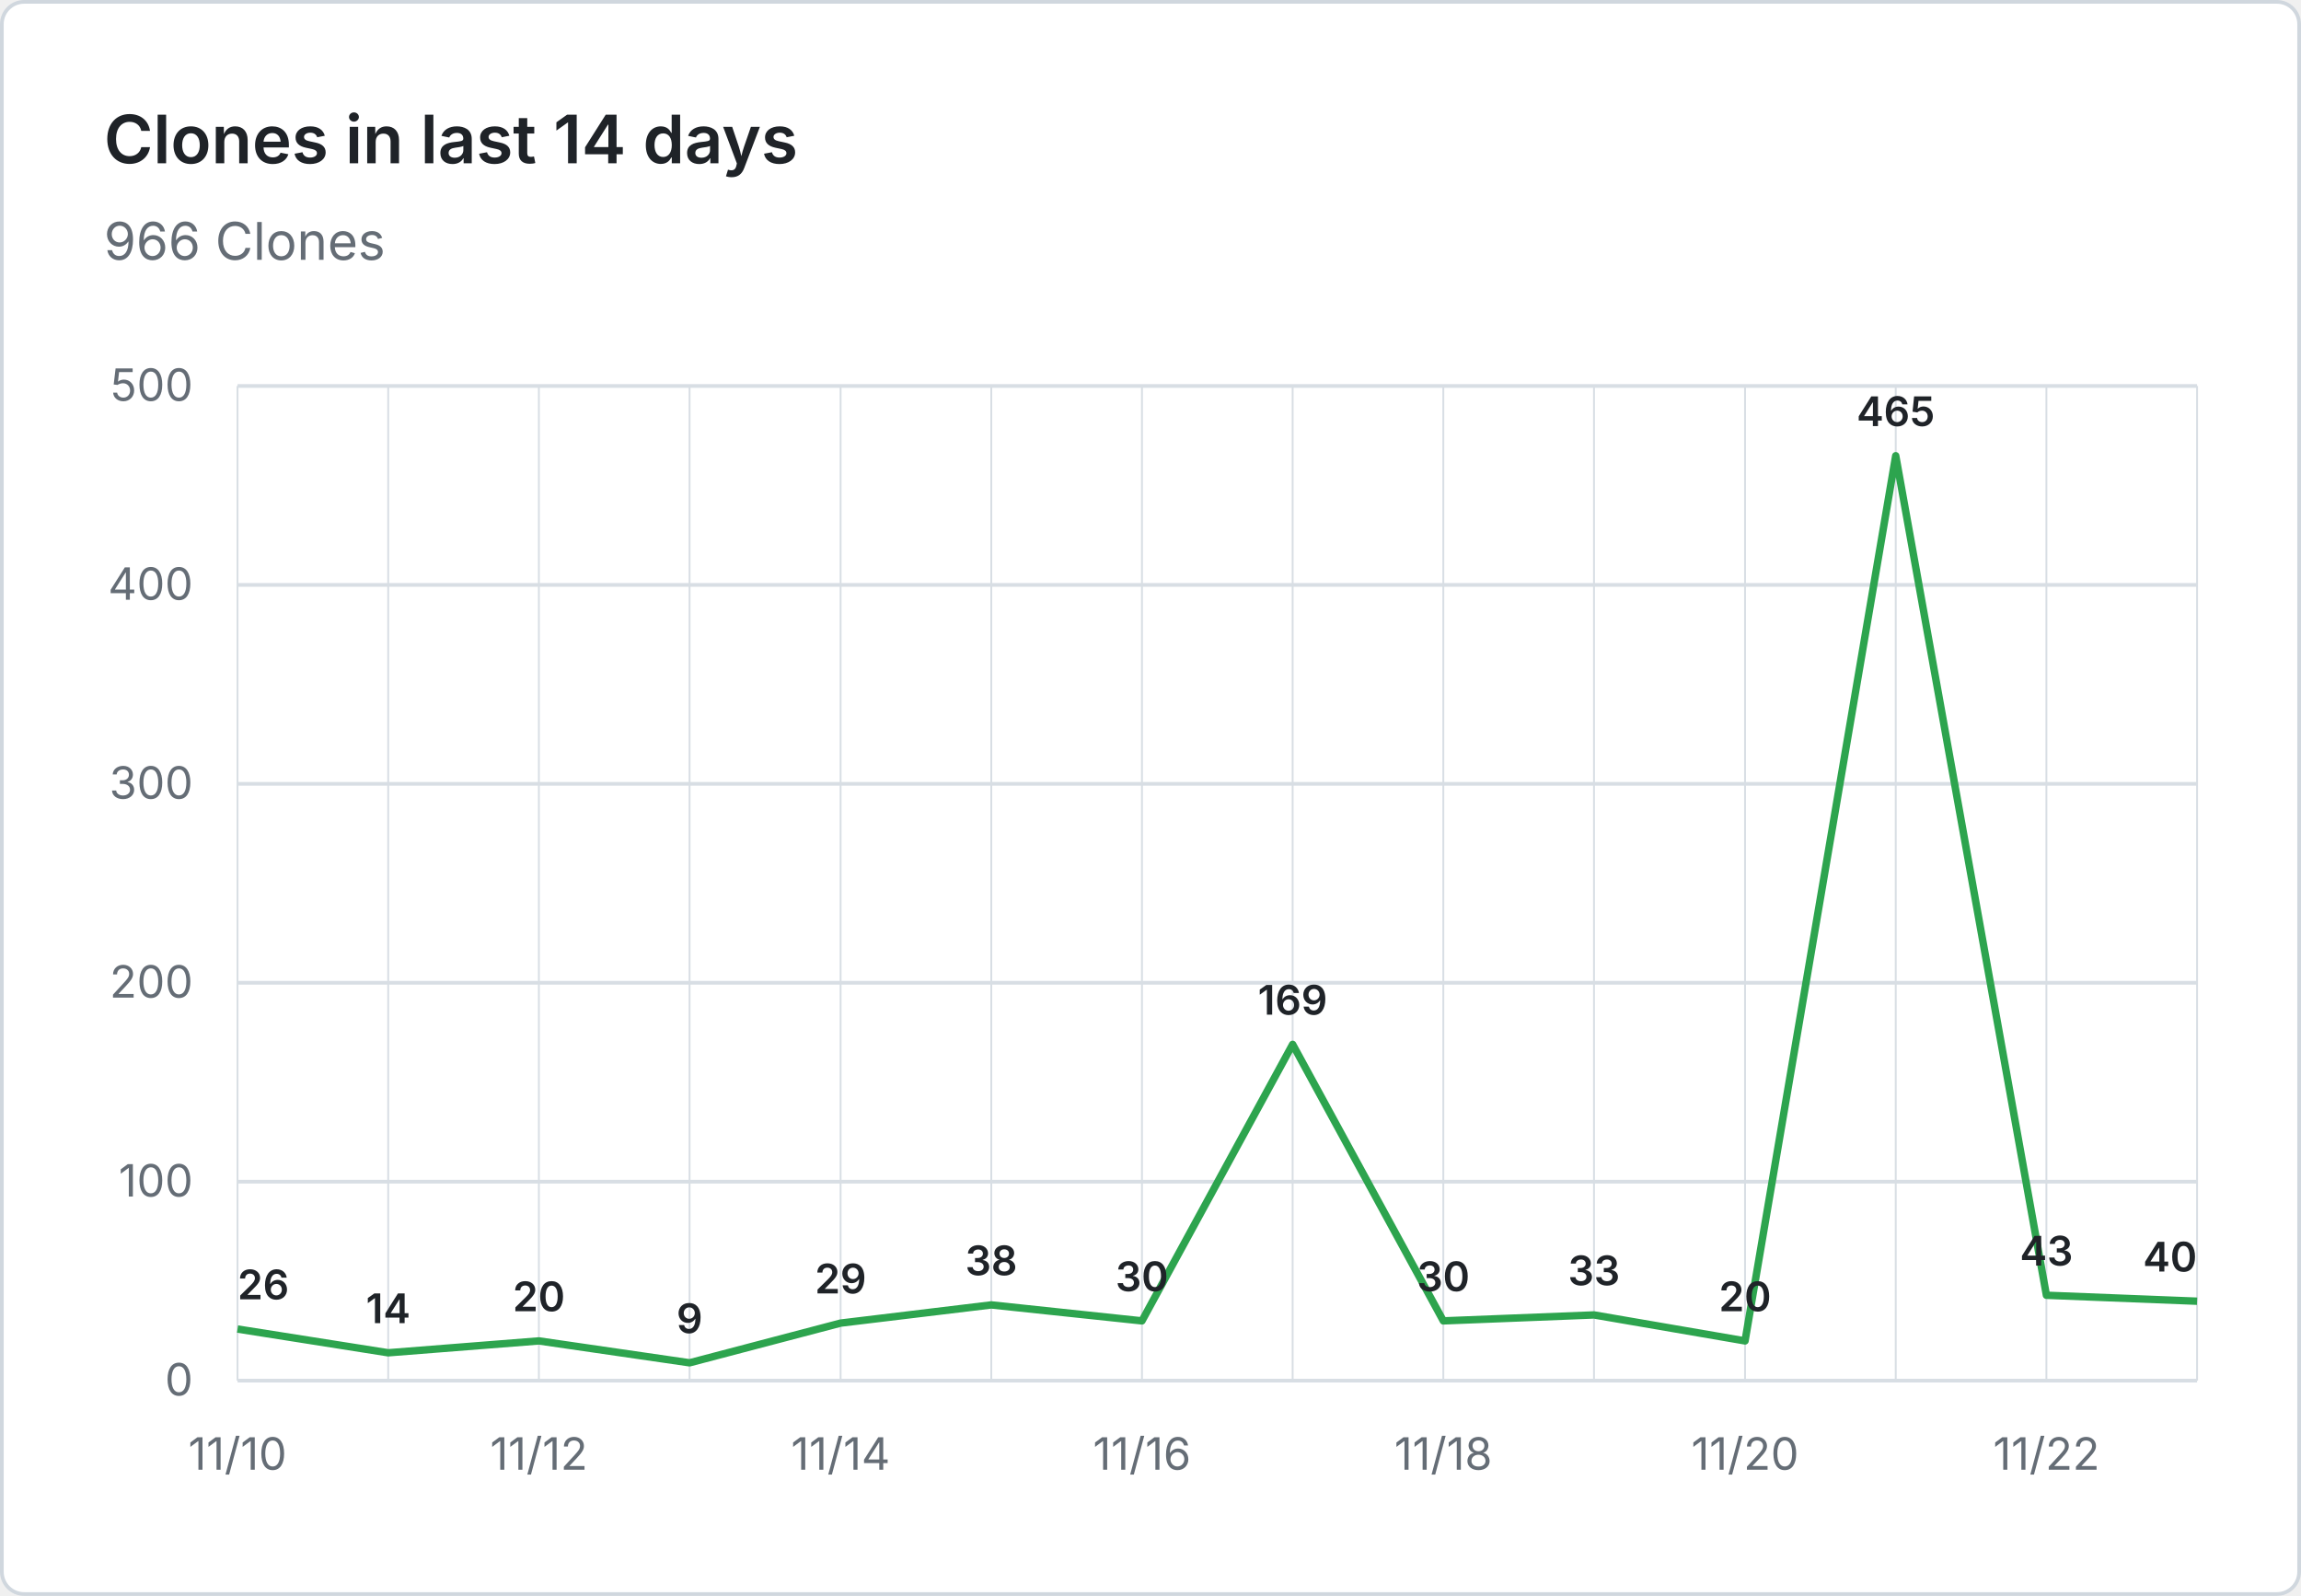
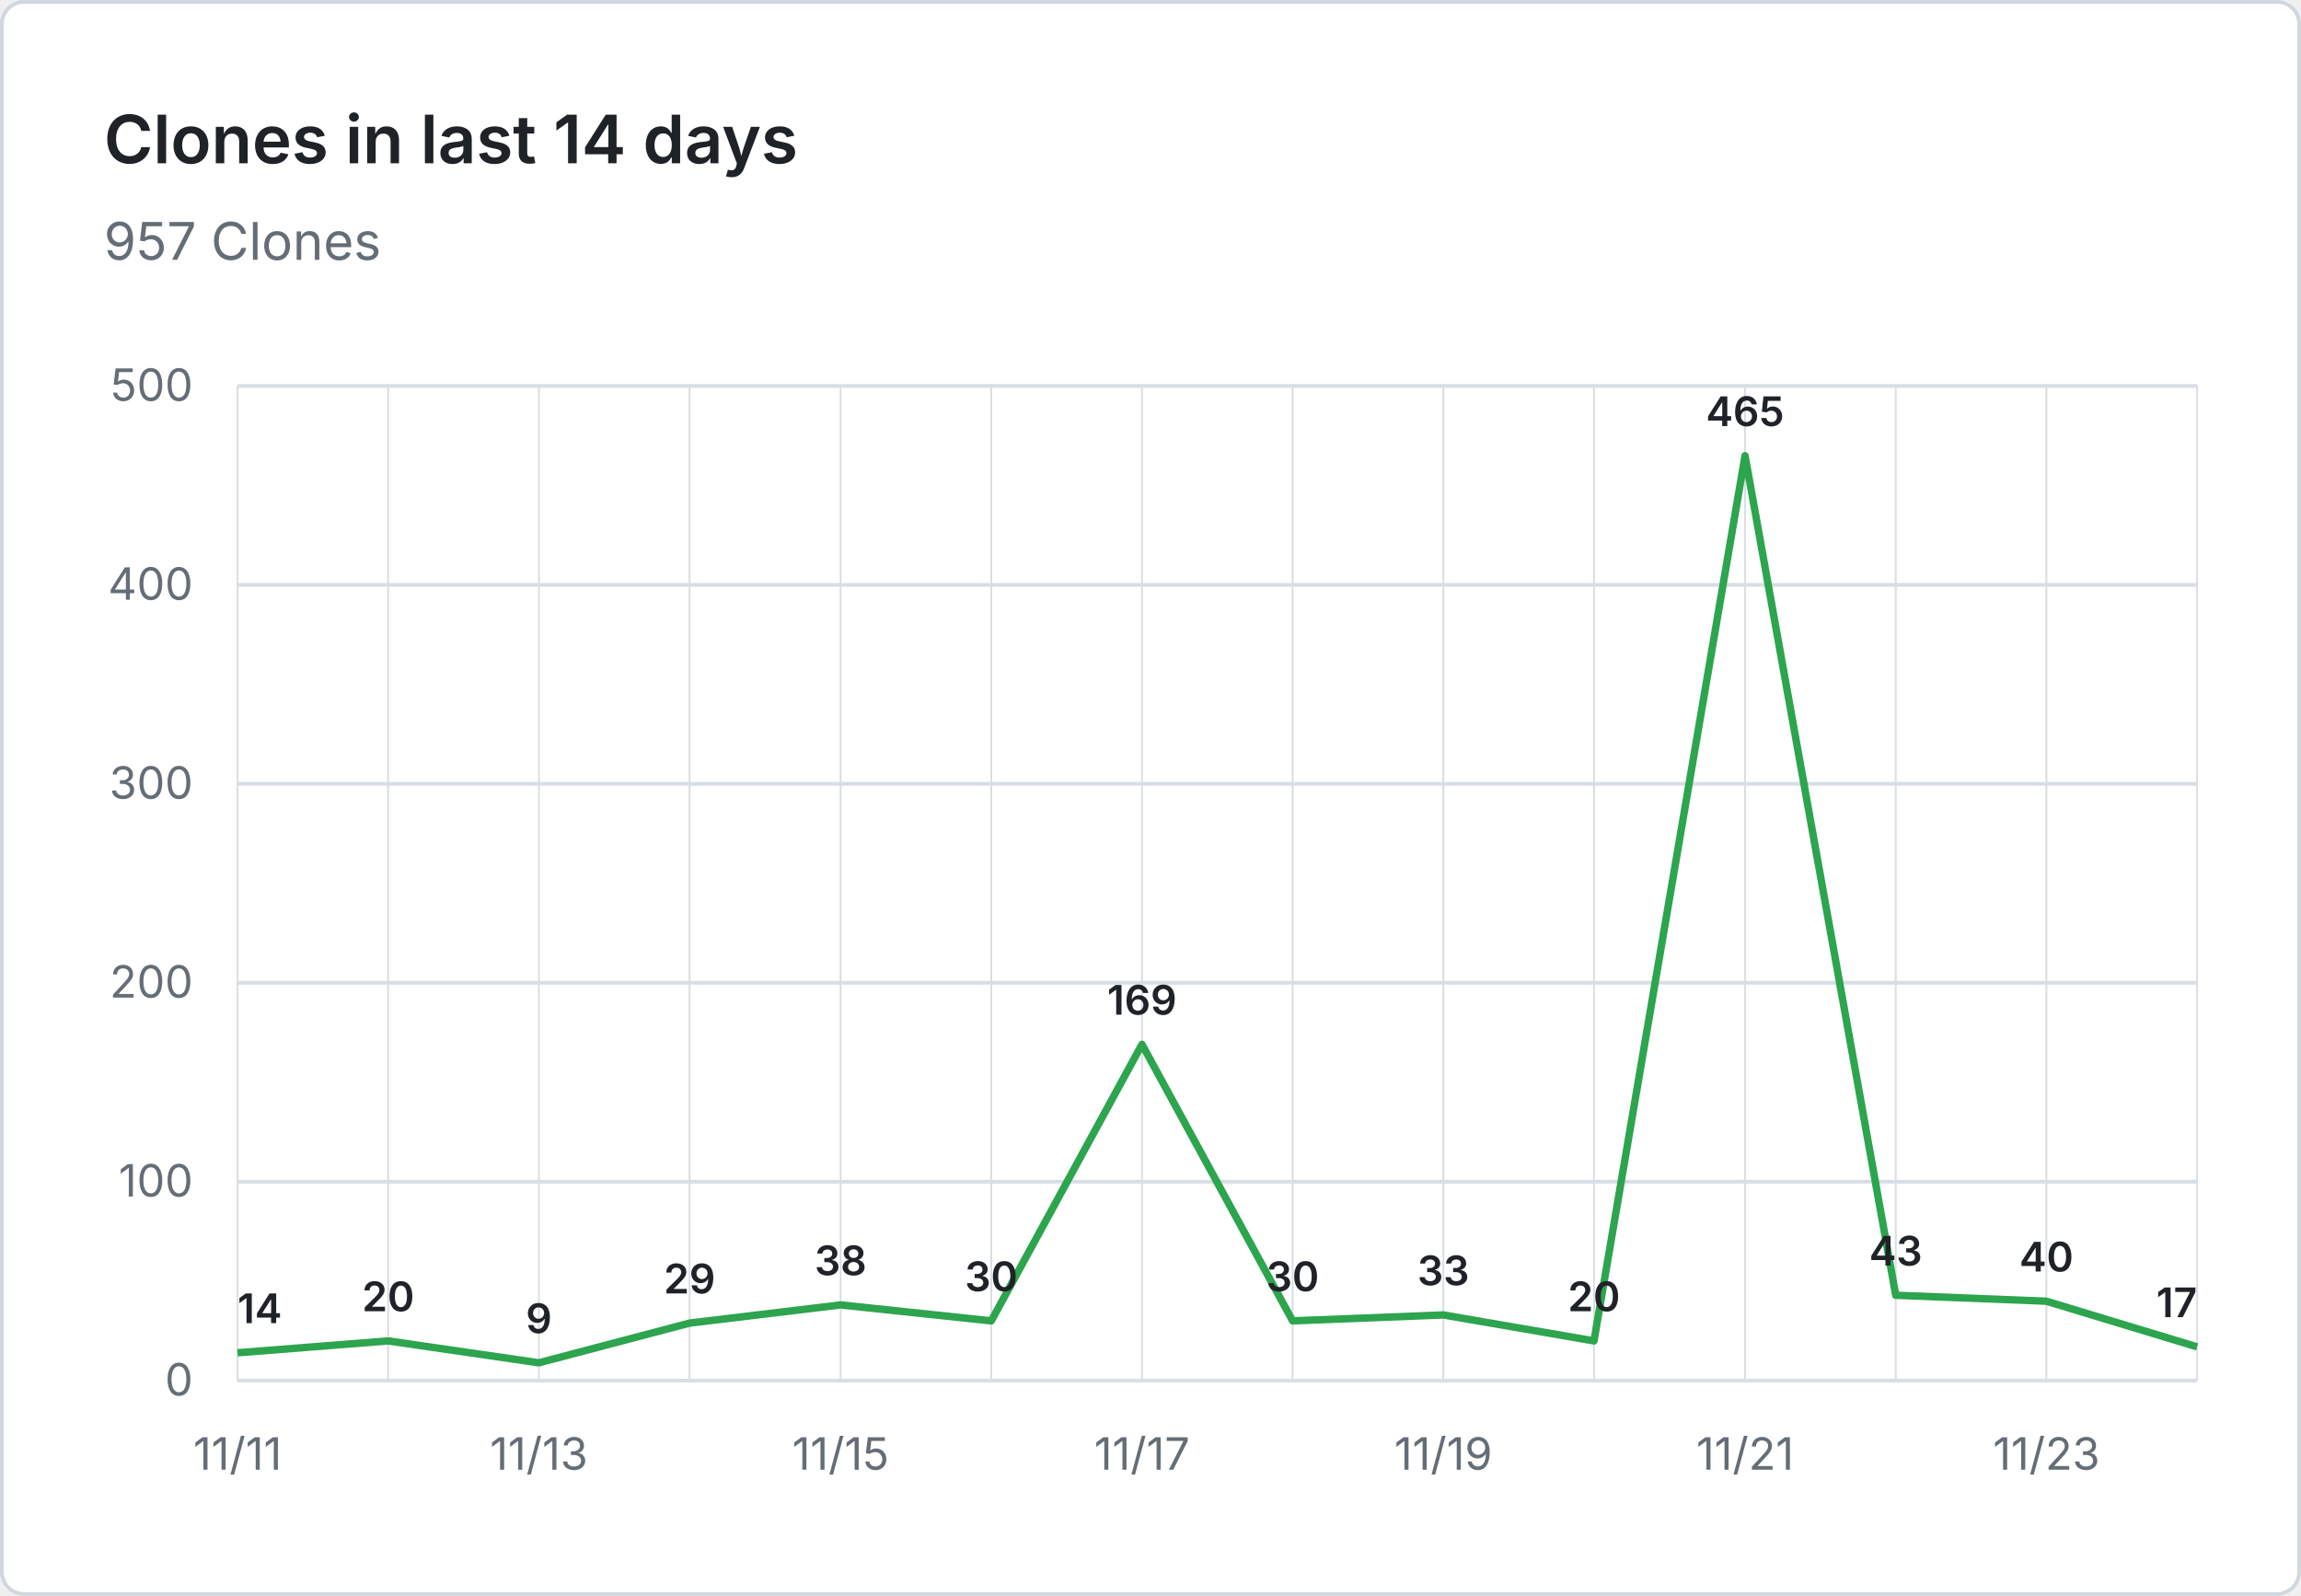
- <svg xmlns="http://www.w3.org/2000/svg" viewBox="0 0 620 430" width="620" height="430" role="img" aria-label="Clones in last 14 days: 966 Clones">
+ <svg xmlns="http://www.w3.org/2000/svg" viewBox="0 0 620 430" width="620" height="430" role="img" aria-label="Clones in last 14 days: 957 Clones">
  <rect x="0.5" y="0.5" width="619" height="429" fill="#ffffff" stroke="#d0d7de" rx="6" />
  <g font-family="system-ui, -apple-system, 'Segoe UI', sans-serif">
    <text x="28" y="44" fill="#1f2328" font-size="18" font-weight="600">Clones in last 14 days</text>
-     <text x="28" y="70" fill="#656d76" font-size="14">966 Clones</text>
+     <text x="28" y="70" fill="#656d76" font-size="14">957 Clones</text>
    <line x1="64" y1="372.0" x2="592" y2="372.0" stroke="#d8dee4" stroke-width="1" />
    <text x="52" y="376.0" text-anchor="end" fill="#656d76" font-size="12">0</text>
    <line x1="64" y1="318.4" x2="592" y2="318.4" stroke="#d8dee4" stroke-width="1" />
    <text x="52" y="322.4" text-anchor="end" fill="#656d76" font-size="12">100</text>
    <line x1="64" y1="264.8" x2="592" y2="264.8" stroke="#d8dee4" stroke-width="1" />
    <text x="52" y="268.8" text-anchor="end" fill="#656d76" font-size="12">200</text>
    <line x1="64" y1="211.2" x2="592" y2="211.2" stroke="#d8dee4" stroke-width="1" />
    <text x="52" y="215.2" text-anchor="end" fill="#656d76" font-size="12">300</text>
    <line x1="64" y1="157.6" x2="592" y2="157.6" stroke="#d8dee4" stroke-width="1" />
    <text x="52" y="161.6" text-anchor="end" fill="#656d76" font-size="12">400</text>
    <line x1="64" y1="104.0" x2="592" y2="104.0" stroke="#d8dee4" stroke-width="1" />
    <text x="52" y="108.0" text-anchor="end" fill="#656d76" font-size="12">500</text>
    <line x1="64.0" y1="104" x2="64.0" y2="372" stroke="#d8dee4" stroke-width="0.5" />
    <line x1="104.6" y1="104" x2="104.6" y2="372" stroke="#d8dee4" stroke-width="0.5" />
    <line x1="145.2" y1="104" x2="145.2" y2="372" stroke="#d8dee4" stroke-width="0.5" />
    <line x1="185.8" y1="104" x2="185.8" y2="372" stroke="#d8dee4" stroke-width="0.5" />
    <line x1="226.5" y1="104" x2="226.5" y2="372" stroke="#d8dee4" stroke-width="0.5" />
    <line x1="267.1" y1="104" x2="267.1" y2="372" stroke="#d8dee4" stroke-width="0.5" />
    <line x1="307.7" y1="104" x2="307.7" y2="372" stroke="#d8dee4" stroke-width="0.5" />
    <line x1="348.3" y1="104" x2="348.3" y2="372" stroke="#d8dee4" stroke-width="0.5" />
    <line x1="388.9" y1="104" x2="388.9" y2="372" stroke="#d8dee4" stroke-width="0.5" />
    <line x1="429.5" y1="104" x2="429.5" y2="372" stroke="#d8dee4" stroke-width="0.5" />
    <line x1="470.2" y1="104" x2="470.2" y2="372" stroke="#d8dee4" stroke-width="0.5" />
    <line x1="510.8" y1="104" x2="510.8" y2="372" stroke="#d8dee4" stroke-width="0.5" />
    <line x1="551.4" y1="104" x2="551.4" y2="372" stroke="#d8dee4" stroke-width="0.5" />
    <line x1="592.0" y1="104" x2="592.0" y2="372" stroke="#d8dee4" stroke-width="0.5" />
-     <text x="64.0" y="396" text-anchor="middle" fill="#656d76" font-size="12">11/10</text>
-     <text x="145.2" y="396" text-anchor="middle" fill="#656d76" font-size="12">11/12</text>
-     <text x="226.5" y="396" text-anchor="middle" fill="#656d76" font-size="12">11/14</text>
-     <text x="307.7" y="396" text-anchor="middle" fill="#656d76" font-size="12">11/16</text>
-     <text x="388.9" y="396" text-anchor="middle" fill="#656d76" font-size="12">11/18</text>
-     <text x="470.2" y="396" text-anchor="middle" fill="#656d76" font-size="12">11/20</text>
-     <text x="551.4" y="396" text-anchor="middle" fill="#656d76" font-size="12">11/22</text>
-     <path d="M 64.0 358.1 L 104.6 364.5 L 145.2 361.3 L 185.8 367.2 L 226.5 356.5 L 267.1 351.6 L 307.7 355.9 L 348.3 281.4 L 388.9 355.9 L 429.5 354.3 L 470.2 361.3 L 510.8 122.8 L 551.4 349.0 L 592.0 350.6" fill="none" stroke="#2da44e" stroke-width="2" stroke-linejoin="round" />
-     <text x="64.0" y="350.1" text-anchor="start" fill="#1f2328" font-size="11" font-weight="600">26</text>
-     <text x="104.6" y="356.5" text-anchor="middle" fill="#1f2328" font-size="11" font-weight="600">14</text>
-     <text x="145.2" y="353.3" text-anchor="middle" fill="#1f2328" font-size="11" font-weight="600">20</text>
-     <text x="185.8" y="359.2" text-anchor="middle" fill="#1f2328" font-size="11" font-weight="600">9</text>
-     <text x="226.5" y="348.5" text-anchor="middle" fill="#1f2328" font-size="11" font-weight="600">29</text>
-     <text x="267.1" y="343.6" text-anchor="middle" fill="#1f2328" font-size="11" font-weight="600">38</text>
-     <text x="307.7" y="347.9" text-anchor="middle" fill="#1f2328" font-size="11" font-weight="600">30</text>
-     <text x="348.3" y="273.4" text-anchor="middle" fill="#1f2328" font-size="11" font-weight="600">169</text>
-     <text x="388.9" y="347.9" text-anchor="middle" fill="#1f2328" font-size="11" font-weight="600">30</text>
-     <text x="429.5" y="346.3" text-anchor="middle" fill="#1f2328" font-size="11" font-weight="600">33</text>
-     <text x="470.2" y="353.3" text-anchor="middle" fill="#1f2328" font-size="11" font-weight="600">20</text>
-     <text x="510.8" y="114.8" text-anchor="middle" fill="#1f2328" font-size="11" font-weight="600">465</text>
-     <text x="551.4" y="341.0" text-anchor="middle" fill="#1f2328" font-size="11" font-weight="600">43</text>
-     <text x="592.0" y="342.6" text-anchor="end" fill="#1f2328" font-size="11" font-weight="600">40</text>
+     <text x="64.0" y="396" text-anchor="middle" fill="#656d76" font-size="12">11/11</text>
+     <text x="145.2" y="396" text-anchor="middle" fill="#656d76" font-size="12">11/13</text>
+     <text x="226.5" y="396" text-anchor="middle" fill="#656d76" font-size="12">11/15</text>
+     <text x="307.7" y="396" text-anchor="middle" fill="#656d76" font-size="12">11/17</text>
+     <text x="388.9" y="396" text-anchor="middle" fill="#656d76" font-size="12">11/19</text>
+     <text x="470.2" y="396" text-anchor="middle" fill="#656d76" font-size="12">11/21</text>
+     <text x="551.4" y="396" text-anchor="middle" fill="#656d76" font-size="12">11/23</text>
+     <path d="M 64.0 364.5 L 104.6 361.3 L 145.2 367.2 L 185.8 356.5 L 226.5 351.6 L 267.1 355.9 L 307.7 281.4 L 348.3 355.9 L 388.9 354.3 L 429.5 361.3 L 470.2 122.8 L 510.8 349.0 L 551.4 350.6 L 592.0 362.9" fill="none" stroke="#2da44e" stroke-width="2" stroke-linejoin="round" />
+     <text x="64.0" y="356.5" text-anchor="start" fill="#1f2328" font-size="11" font-weight="600">14</text>
+     <text x="104.6" y="353.3" text-anchor="middle" fill="#1f2328" font-size="11" font-weight="600">20</text>
+     <text x="145.2" y="359.2" text-anchor="middle" fill="#1f2328" font-size="11" font-weight="600">9</text>
+     <text x="185.8" y="348.5" text-anchor="middle" fill="#1f2328" font-size="11" font-weight="600">29</text>
+     <text x="226.5" y="343.6" text-anchor="middle" fill="#1f2328" font-size="11" font-weight="600">38</text>
+     <text x="267.1" y="347.9" text-anchor="middle" fill="#1f2328" font-size="11" font-weight="600">30</text>
+     <text x="307.7" y="273.4" text-anchor="middle" fill="#1f2328" font-size="11" font-weight="600">169</text>
+     <text x="348.3" y="347.9" text-anchor="middle" fill="#1f2328" font-size="11" font-weight="600">30</text>
+     <text x="388.9" y="346.3" text-anchor="middle" fill="#1f2328" font-size="11" font-weight="600">33</text>
+     <text x="429.5" y="353.3" text-anchor="middle" fill="#1f2328" font-size="11" font-weight="600">20</text>
+     <text x="470.2" y="114.8" text-anchor="middle" fill="#1f2328" font-size="11" font-weight="600">465</text>
+     <text x="510.8" y="341.0" text-anchor="middle" fill="#1f2328" font-size="11" font-weight="600">43</text>
+     <text x="551.4" y="342.6" text-anchor="middle" fill="#1f2328" font-size="11" font-weight="600">40</text>
+     <text x="592.0" y="354.9" text-anchor="end" fill="#1f2328" font-size="11" font-weight="600">17</text>
  </g>
</svg>
